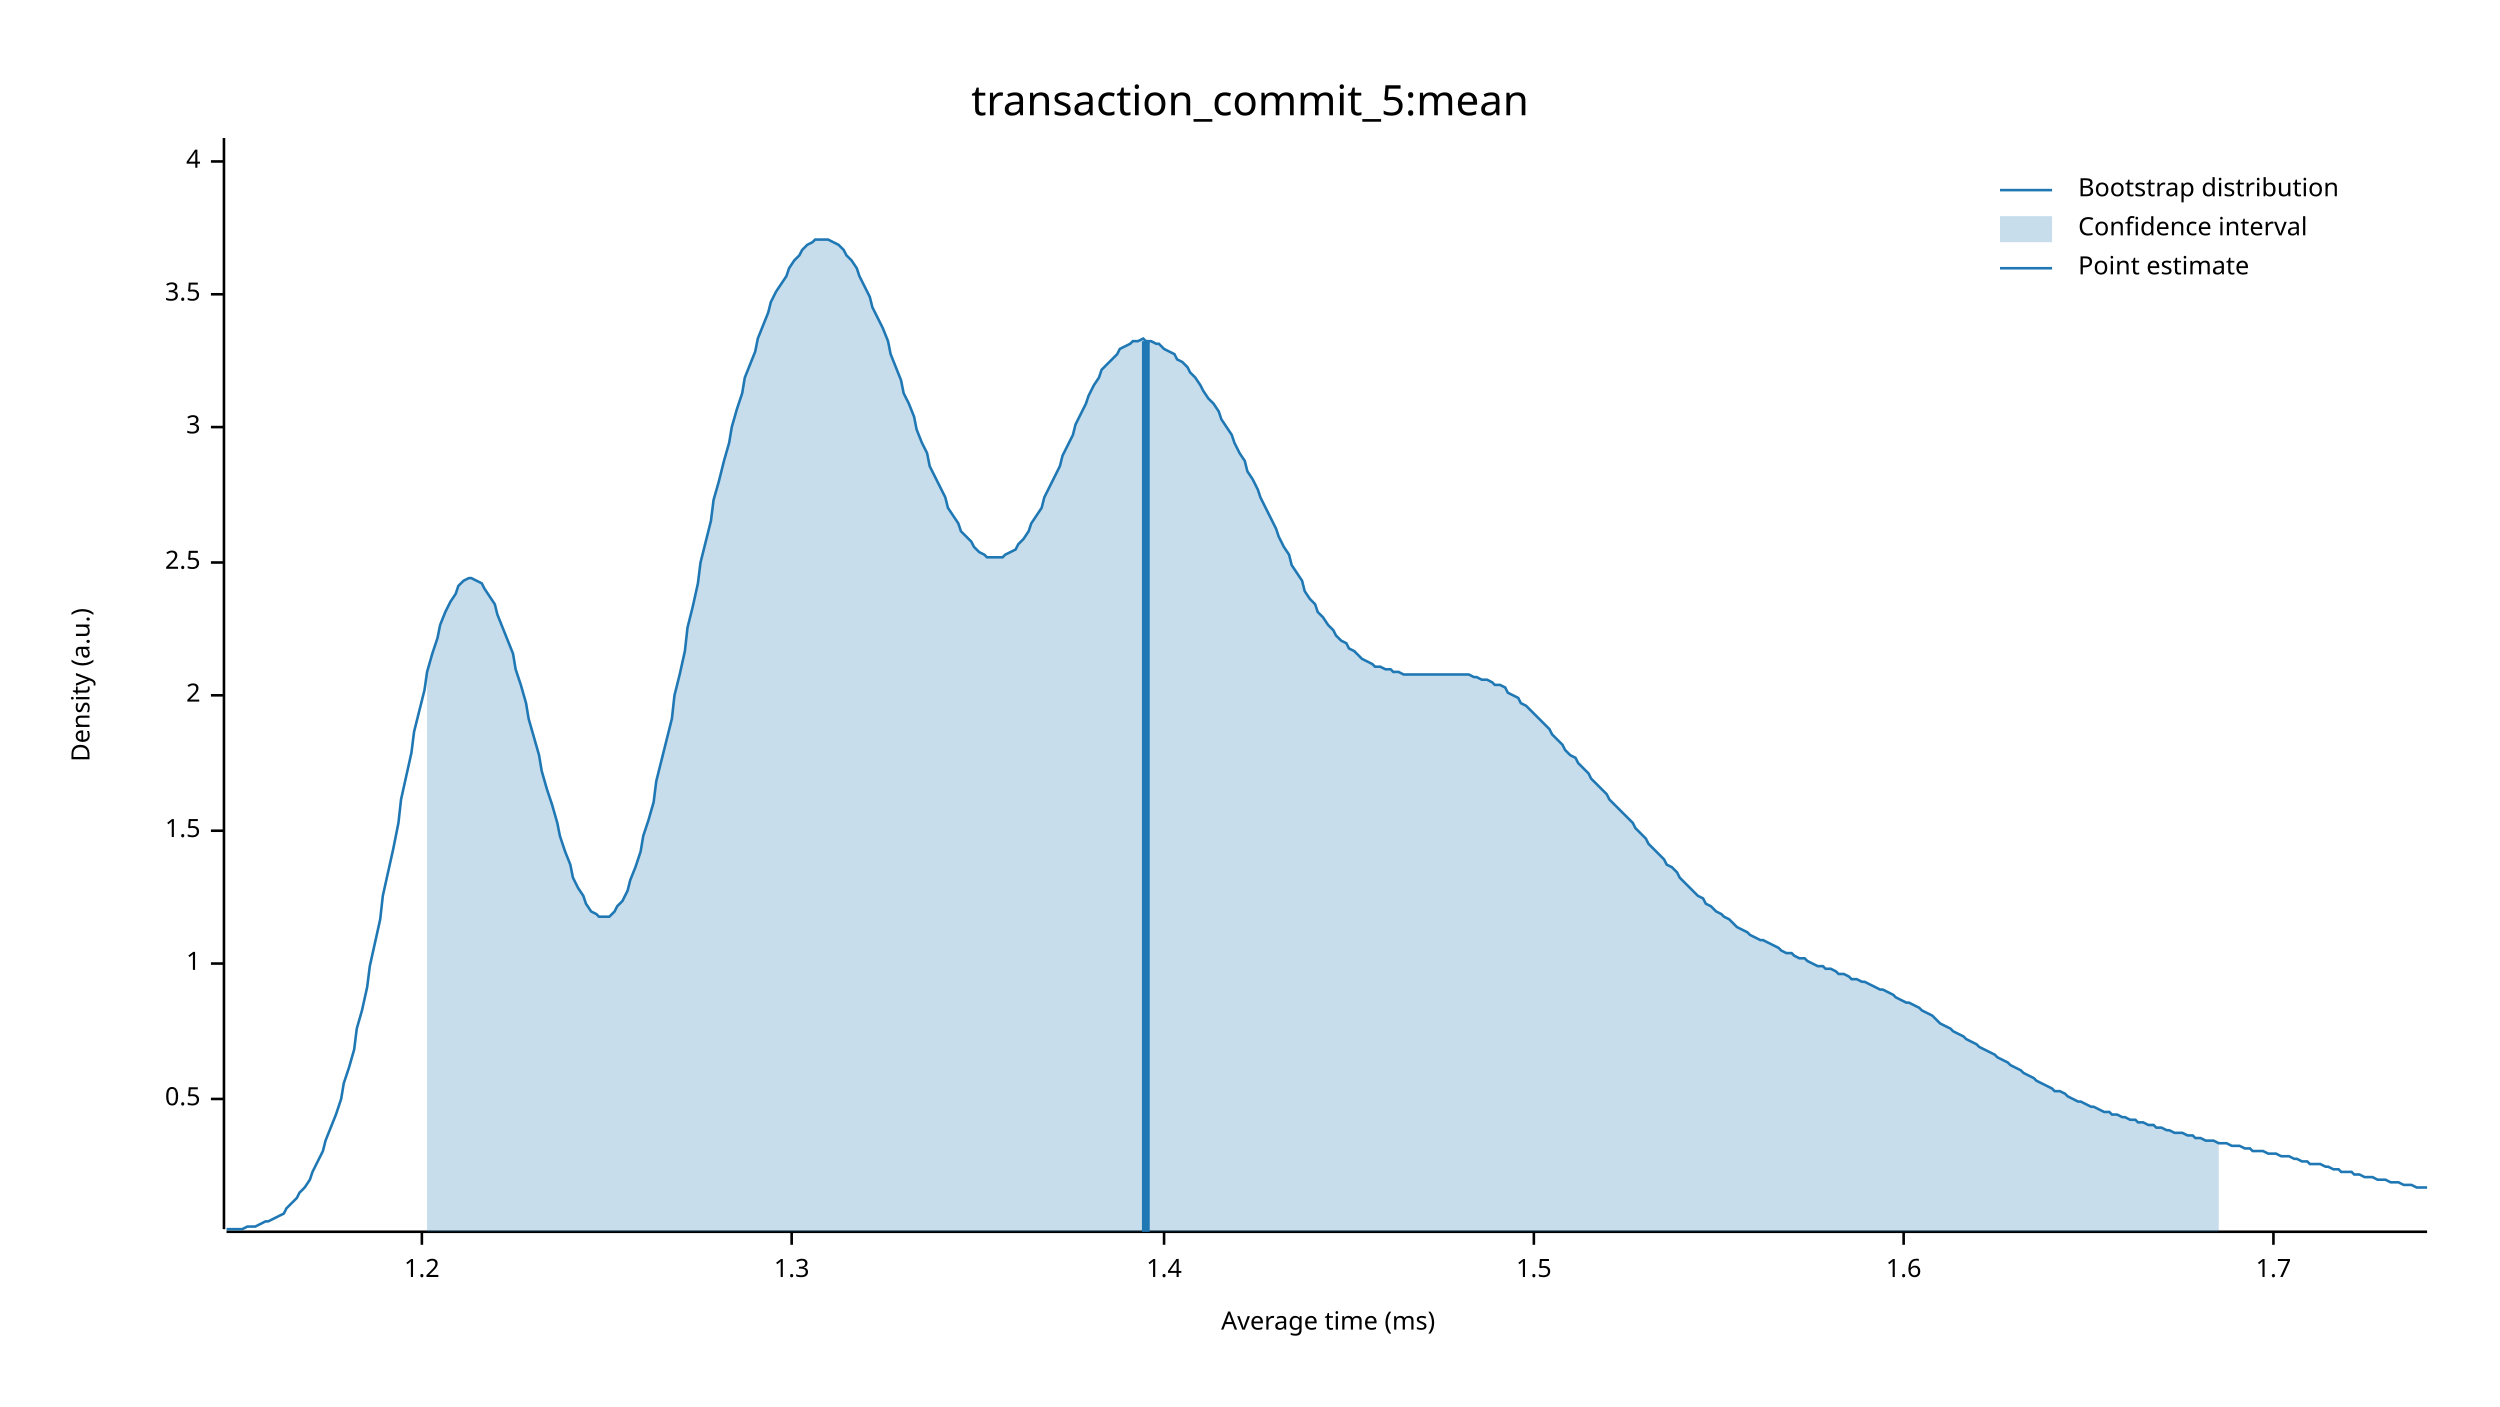
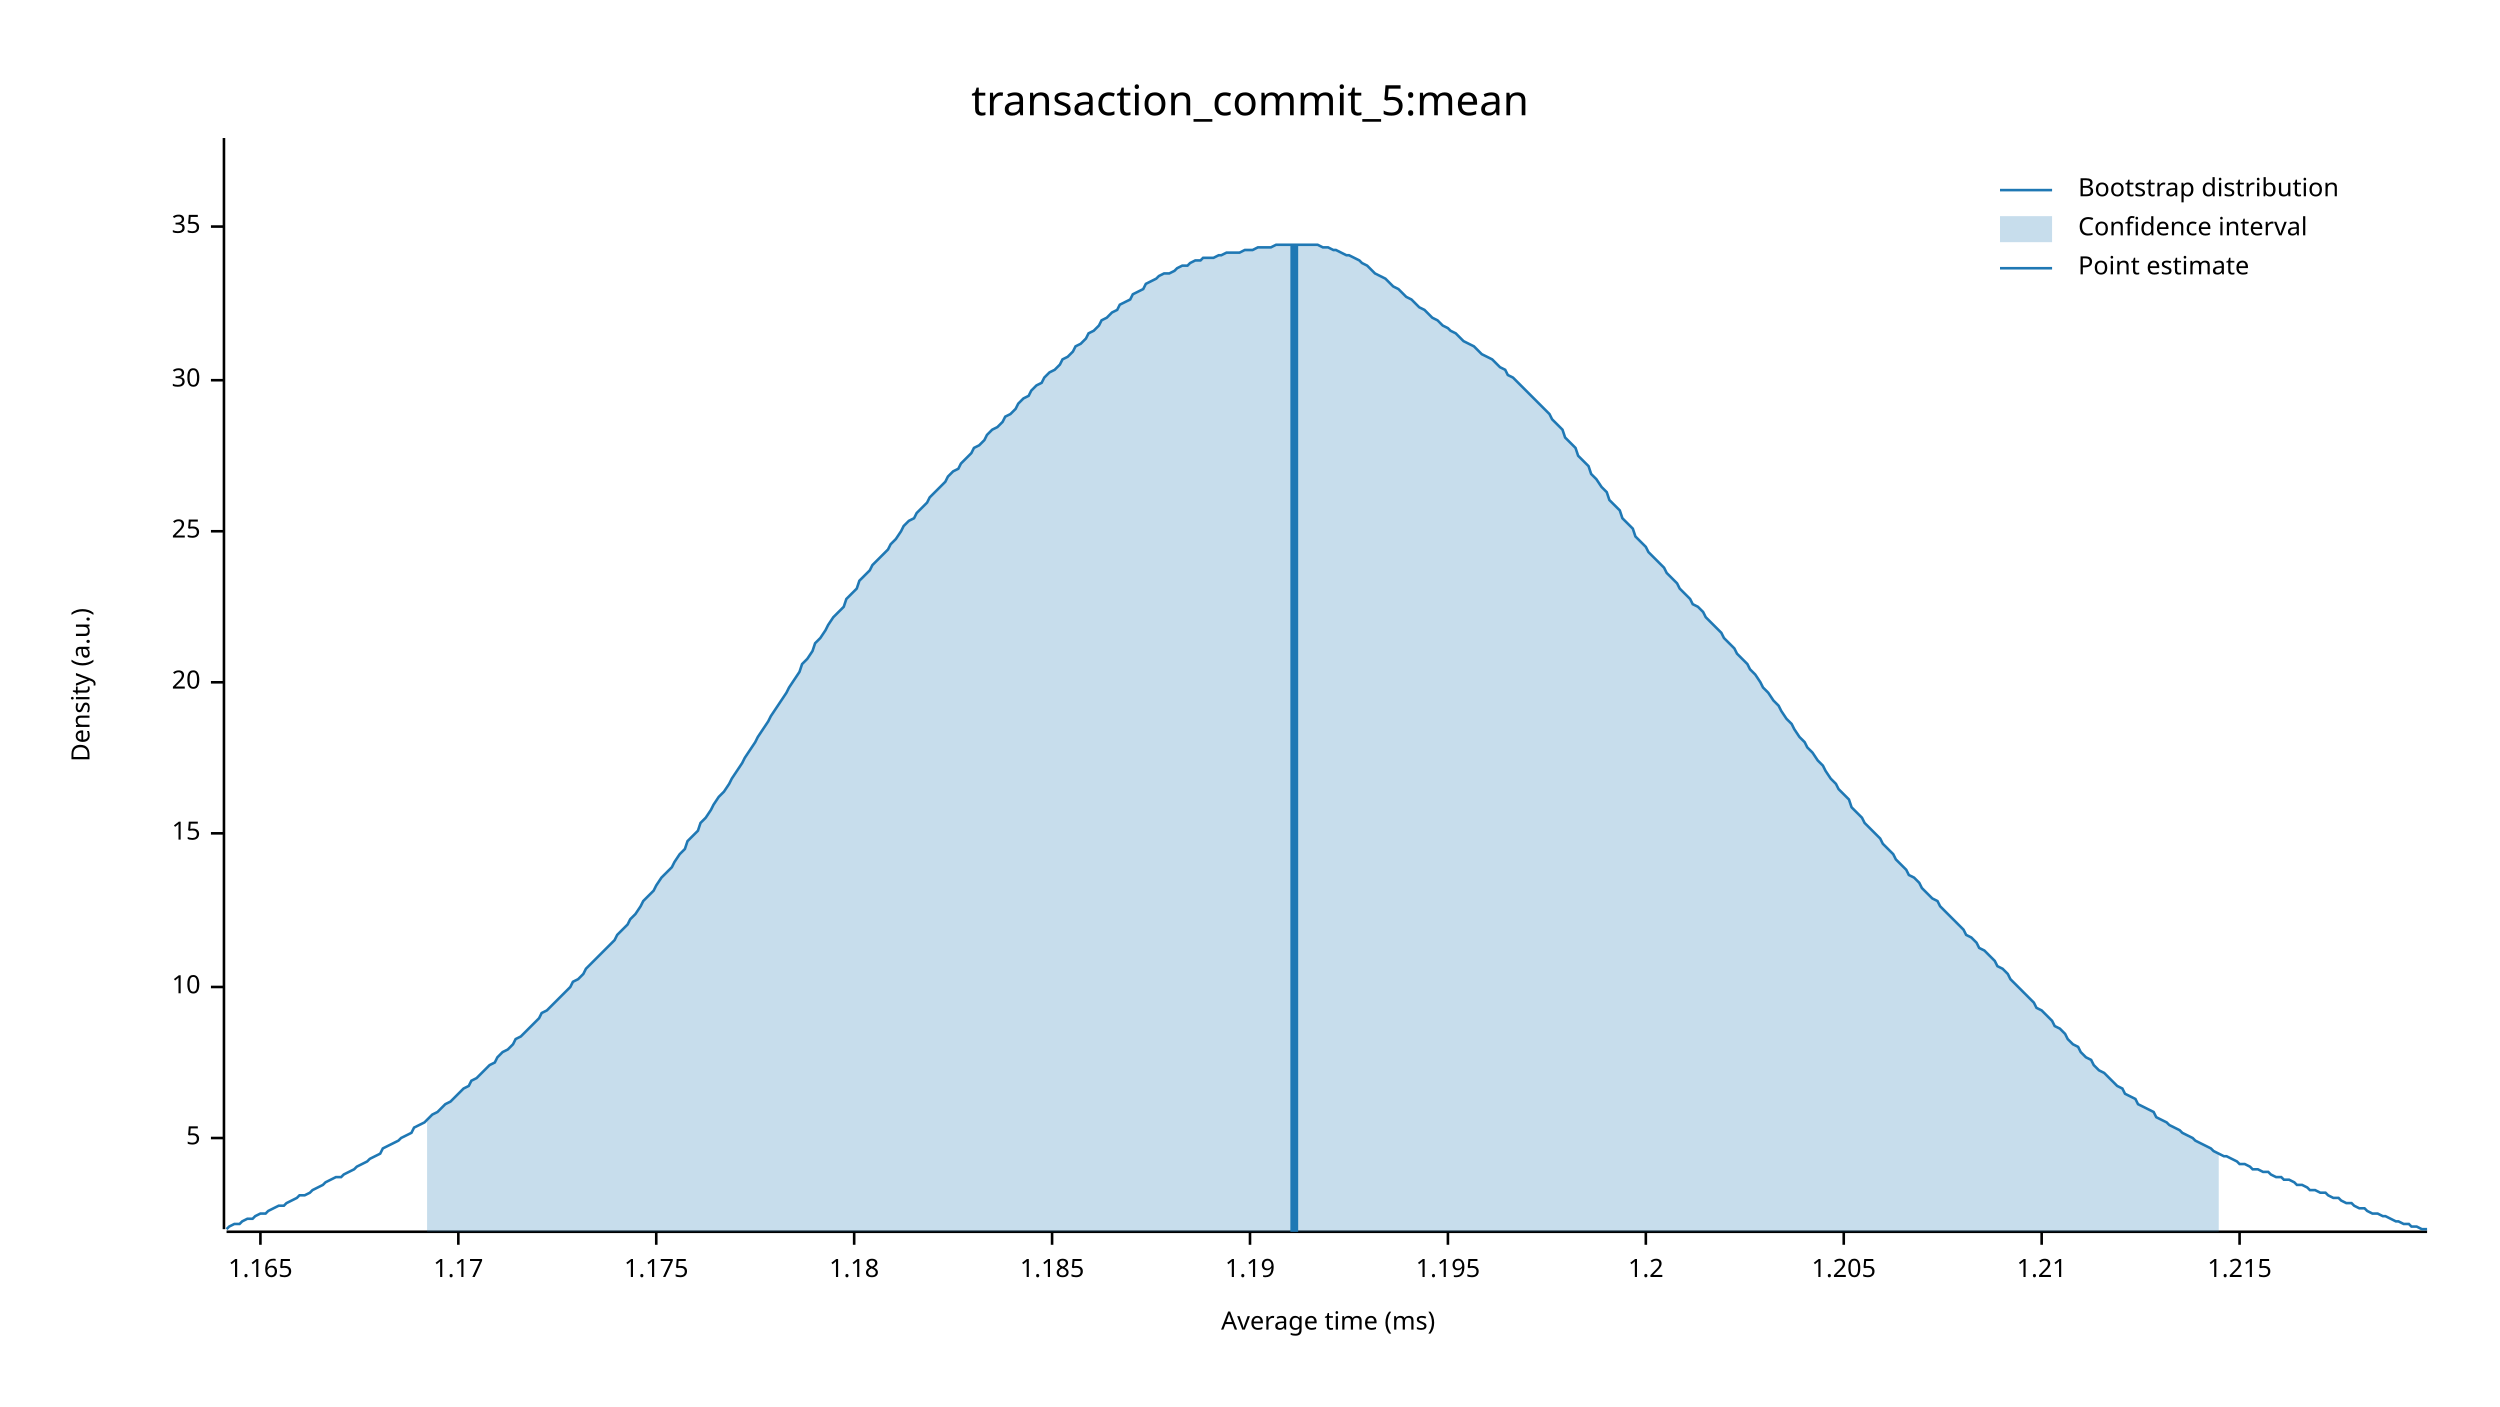
<svg xmlns="http://www.w3.org/2000/svg" width="960" height="540" viewBox="0 0 960 540">
  <text x="480" y="32" dy="0.76em" text-anchor="middle" font-family="sans-serif" font-size="16.129" opacity="1" fill="#000000">
transaction_commit_5:mean
</text>
  <text x="27" y="263" dy="0.76em" text-anchor="middle" font-family="sans-serif" font-size="9.677" opacity="1" fill="#000000" transform="rotate(270, 27, 263)">
Density (a.u.)
</text>
  <text x="510" y="513" dy="-0.5ex" text-anchor="middle" font-family="sans-serif" font-size="9.677" opacity="1" fill="#000000">
Average time (ms)
</text>
  <polyline fill="none" opacity="1" stroke="#000000" stroke-width="1" points="86,53 86,472 " />
-   <text x="77" y="422" dy="0.5ex" text-anchor="end" font-family="sans-serif" font-size="9.677" opacity="1" fill="#000000">
- 0.5
+   <text x="77" y="437" dy="0.5ex" text-anchor="end" font-family="sans-serif" font-size="9.677" opacity="1" fill="#000000">
+ 5
</text>
-   <polyline fill="none" opacity="1" stroke="#000000" stroke-width="1" points="81,422 86,422 " />
-   <text x="77" y="370" dy="0.5ex" text-anchor="end" font-family="sans-serif" font-size="9.677" opacity="1" fill="#000000">
- 1
+   <polyline fill="none" opacity="1" stroke="#000000" stroke-width="1" points="81,437 86,437 " />
+   <text x="77" y="379" dy="0.5ex" text-anchor="end" font-family="sans-serif" font-size="9.677" opacity="1" fill="#000000">
+ 10
</text>
-   <polyline fill="none" opacity="1" stroke="#000000" stroke-width="1" points="81,370 86,370 " />
-   <text x="77" y="319" dy="0.5ex" text-anchor="end" font-family="sans-serif" font-size="9.677" opacity="1" fill="#000000">
- 1.5
+   <polyline fill="none" opacity="1" stroke="#000000" stroke-width="1" points="81,379 86,379 " />
+   <text x="77" y="320" dy="0.5ex" text-anchor="end" font-family="sans-serif" font-size="9.677" opacity="1" fill="#000000">
+ 15
</text>
-   <polyline fill="none" opacity="1" stroke="#000000" stroke-width="1" points="81,319 86,319 " />
-   <text x="77" y="267" dy="0.5ex" text-anchor="end" font-family="sans-serif" font-size="9.677" opacity="1" fill="#000000">
- 2
+   <polyline fill="none" opacity="1" stroke="#000000" stroke-width="1" points="81,320 86,320 " />
+   <text x="77" y="262" dy="0.5ex" text-anchor="end" font-family="sans-serif" font-size="9.677" opacity="1" fill="#000000">
+ 20
</text>
-   <polyline fill="none" opacity="1" stroke="#000000" stroke-width="1" points="81,267 86,267 " />
-   <text x="77" y="216" dy="0.5ex" text-anchor="end" font-family="sans-serif" font-size="9.677" opacity="1" fill="#000000">
- 2.5
+   <polyline fill="none" opacity="1" stroke="#000000" stroke-width="1" points="81,262 86,262 " />
+   <text x="77" y="204" dy="0.5ex" text-anchor="end" font-family="sans-serif" font-size="9.677" opacity="1" fill="#000000">
+ 25
</text>
-   <polyline fill="none" opacity="1" stroke="#000000" stroke-width="1" points="81,216 86,216 " />
-   <text x="77" y="164" dy="0.5ex" text-anchor="end" font-family="sans-serif" font-size="9.677" opacity="1" fill="#000000">
- 3
+   <polyline fill="none" opacity="1" stroke="#000000" stroke-width="1" points="81,204 86,204 " />
+   <text x="77" y="146" dy="0.5ex" text-anchor="end" font-family="sans-serif" font-size="9.677" opacity="1" fill="#000000">
+ 30
</text>
-   <polyline fill="none" opacity="1" stroke="#000000" stroke-width="1" points="81,164 86,164 " />
-   <text x="77" y="113" dy="0.5ex" text-anchor="end" font-family="sans-serif" font-size="9.677" opacity="1" fill="#000000">
- 3.5
+   <polyline fill="none" opacity="1" stroke="#000000" stroke-width="1" points="81,146 86,146 " />
+   <text x="77" y="87" dy="0.5ex" text-anchor="end" font-family="sans-serif" font-size="9.677" opacity="1" fill="#000000">
+ 35
</text>
-   <polyline fill="none" opacity="1" stroke="#000000" stroke-width="1" points="81,113 86,113 " />
-   <text x="77" y="62" dy="0.5ex" text-anchor="end" font-family="sans-serif" font-size="9.677" opacity="1" fill="#000000">
- 4
+   <polyline fill="none" opacity="1" stroke="#000000" stroke-width="1" points="81,87 86,87 " />
+   <polyline fill="none" opacity="1" stroke="#000000" stroke-width="1" points="87,473 932,473 " />
+   <text x="100" y="483" dy="0.76em" text-anchor="middle" font-family="sans-serif" font-size="9.677" opacity="1" fill="#000000">
+ 1.165
</text>
-   <polyline fill="none" opacity="1" stroke="#000000" stroke-width="1" points="81,62 86,62 " />
-   <polyline fill="none" opacity="1" stroke="#000000" stroke-width="1" points="87,473 932,473 " />
-   <text x="162" y="483" dy="0.76em" text-anchor="middle" font-family="sans-serif" font-size="9.677" opacity="1" fill="#000000">
+   <polyline fill="none" opacity="1" stroke="#000000" stroke-width="1" points="100,473 100,478 " />
+   <text x="176" y="483" dy="0.76em" text-anchor="middle" font-family="sans-serif" font-size="9.677" opacity="1" fill="#000000">
+ 1.17
+ </text>
+   <polyline fill="none" opacity="1" stroke="#000000" stroke-width="1" points="176,473 176,478 " />
+   <text x="252" y="483" dy="0.76em" text-anchor="middle" font-family="sans-serif" font-size="9.677" opacity="1" fill="#000000">
+ 1.175
+ </text>
+   <polyline fill="none" opacity="1" stroke="#000000" stroke-width="1" points="252,473 252,478 " />
+   <text x="328" y="483" dy="0.76em" text-anchor="middle" font-family="sans-serif" font-size="9.677" opacity="1" fill="#000000">
+ 1.18
+ </text>
+   <polyline fill="none" opacity="1" stroke="#000000" stroke-width="1" points="328,473 328,478 " />
+   <text x="404" y="483" dy="0.76em" text-anchor="middle" font-family="sans-serif" font-size="9.677" opacity="1" fill="#000000">
+ 1.185
+ </text>
+   <polyline fill="none" opacity="1" stroke="#000000" stroke-width="1" points="404,473 404,478 " />
+   <text x="480" y="483" dy="0.76em" text-anchor="middle" font-family="sans-serif" font-size="9.677" opacity="1" fill="#000000">
+ 1.19
+ </text>
+   <polyline fill="none" opacity="1" stroke="#000000" stroke-width="1" points="480,473 480,478 " />
+   <text x="556" y="483" dy="0.76em" text-anchor="middle" font-family="sans-serif" font-size="9.677" opacity="1" fill="#000000">
+ 1.195
+ </text>
+   <polyline fill="none" opacity="1" stroke="#000000" stroke-width="1" points="556,473 556,478 " />
+   <text x="632" y="483" dy="0.76em" text-anchor="middle" font-family="sans-serif" font-size="9.677" opacity="1" fill="#000000">
1.2
</text>
-   <polyline fill="none" opacity="1" stroke="#000000" stroke-width="1" points="162,473 162,478 " />
-   <text x="304" y="483" dy="0.76em" text-anchor="middle" font-family="sans-serif" font-size="9.677" opacity="1" fill="#000000">
- 1.3
+   <polyline fill="none" opacity="1" stroke="#000000" stroke-width="1" points="632,473 632,478 " />
+   <text x="708" y="483" dy="0.76em" text-anchor="middle" font-family="sans-serif" font-size="9.677" opacity="1" fill="#000000">
+ 1.205
</text>
-   <polyline fill="none" opacity="1" stroke="#000000" stroke-width="1" points="304,473 304,478 " />
-   <text x="447" y="483" dy="0.76em" text-anchor="middle" font-family="sans-serif" font-size="9.677" opacity="1" fill="#000000">
- 1.4
+   <polyline fill="none" opacity="1" stroke="#000000" stroke-width="1" points="708,473 708,478 " />
+   <text x="784" y="483" dy="0.76em" text-anchor="middle" font-family="sans-serif" font-size="9.677" opacity="1" fill="#000000">
+ 1.21
</text>
-   <polyline fill="none" opacity="1" stroke="#000000" stroke-width="1" points="447,473 447,478 " />
-   <text x="589" y="483" dy="0.76em" text-anchor="middle" font-family="sans-serif" font-size="9.677" opacity="1" fill="#000000">
- 1.5
+   <polyline fill="none" opacity="1" stroke="#000000" stroke-width="1" points="784,473 784,478 " />
+   <text x="860" y="483" dy="0.76em" text-anchor="middle" font-family="sans-serif" font-size="9.677" opacity="1" fill="#000000">
+ 1.215
</text>
-   <polyline fill="none" opacity="1" stroke="#000000" stroke-width="1" points="589,473 589,478 " />
-   <text x="731" y="483" dy="0.76em" text-anchor="middle" font-family="sans-serif" font-size="9.677" opacity="1" fill="#000000">
- 1.6
- </text>
-   <polyline fill="none" opacity="1" stroke="#000000" stroke-width="1" points="731,473 731,478 " />
-   <text x="873" y="483" dy="0.76em" text-anchor="middle" font-family="sans-serif" font-size="9.677" opacity="1" fill="#000000">
- 1.7
- </text>
-   <polyline fill="none" opacity="1" stroke="#000000" stroke-width="1" points="873,473 873,478 " />
-   <polyline fill="none" opacity="1" stroke="#1F78B4" stroke-width="1" points="87,472 88,472 90,472 92,472 93,472 95,471 97,471 98,471 100,470 102,469 103,469 105,468 107,467 109,466 110,464 112,462 114,460 115,458 117,456 119,453 120,450 122,446 124,442 125,438 127,433 129,428 131,422 132,416 134,410 136,403 137,395 139,388 141,379 142,371 144,362 146,353 147,344 149,335 151,326 153,316 154,307 156,298 158,289 159,281 161,273 163,265 164,258 166,251 168,245 169,240 171,235 173,231 175,228 176,225 178,223 180,222 181,222 183,223 185,224 186,226 188,229 190,232 191,236 193,241 195,246 197,251 198,257 200,263 202,270 203,276 205,283 207,290 208,296 210,303 212,309 214,316 215,321 217,327 219,332 220,337 222,341 224,344 225,347 227,350 229,351 230,352 232,352 234,352 236,350 237,348 239,346 241,342 242,338 244,333 246,327 247,321 249,315 251,308 252,300 254,292 256,284 258,276 259,267 261,259 263,250 264,241 266,233 268,224 269,216 271,208 273,200 274,192 276,185 278,177 280,170 281,164 283,157 285,151 286,145 288,140 290,135 291,130 293,125 295,120 296,116 298,112 300,109 302,106 303,103 305,100 307,98 308,96 310,94 312,93 313,92 315,92 317,92 318,92 320,93 322,94 324,96 325,98 327,100 329,103 330,106 332,110 334,114 335,118 337,122 339,126 341,131 342,136 344,141 346,146 347,151 349,155 351,160 352,165 354,170 356,174 357,179 359,183 361,187 363,191 364,195 366,198 368,201 369,204 371,206 373,208 374,210 376,212 378,213 379,214 381,214 383,214 385,214 386,213 388,212 390,211 391,209 393,207 395,204 396,201 398,198 400,195 401,191 403,187 405,183 407,179 408,175 410,171 412,167 413,163 415,159 417,155 418,152 420,148 422,145 423,142 425,140 427,138 429,136 430,134 432,133 434,132 435,131 437,131 439,130 440,131 442,131 444,132 445,132 447,134 449,135 451,136 452,138 454,139 456,141 457,143 459,145 461,148 462,150 464,153 466,155 468,158 469,161 471,164 473,167 474,170 476,174 478,177 479,181 481,184 483,188 484,191 486,195 488,199 490,203 491,206 493,210 495,213 496,217 498,220 500,223 501,227 503,230 505,232 506,235 508,237 510,240 512,242 513,244 515,246 517,247 518,249 520,250 522,252 523,253 525,254 527,255 528,256 530,256 532,257 534,257 535,258 537,258 539,259 540,259 542,259 544,259 545,259 547,259 549,259 550,259 552,259 554,259 556,259 557,259 559,259 561,259 562,259 564,259 566,260 567,260 569,261 571,261 573,262 574,263 576,263 578,264 579,266 581,267 583,268 584,270 586,271 588,273 589,274 591,276 593,278 595,280 596,282 598,284 600,286 601,288 603,290 605,291 606,293 608,295 610,297 611,299 613,301 615,303 617,305 618,307 620,309 622,311 623,312 625,314 627,316 628,318 630,320 632,322 633,324 635,326 637,328 639,330 640,332 642,333 644,335 645,337 647,339 649,341 650,342 652,344 654,345 655,347 657,348 659,350 661,351 662,352 664,353 666,355 667,356 669,357 671,358 672,359 674,360 676,361 677,361 679,362 681,363 683,364 684,365 686,366 688,366 689,367 691,368 693,368 694,369 696,370 698,371 700,371 701,372 703,372 705,373 706,374 708,374 710,375 711,376 713,376 715,377 716,377 718,378 720,379 722,380 723,380 725,381 727,382 728,383 730,384 732,385 733,385 735,386 737,387 738,388 740,389 742,390 744,392 745,393 747,394 749,395 750,396 752,397 754,398 755,399 757,400 759,401 760,402 762,403 764,404 766,405 767,406 769,407 771,408 772,409 774,410 776,411 777,412 779,413 781,414 782,415 784,416 786,417 788,418 789,419 791,419 793,420 794,421 796,422 798,423 799,423 801,424 803,425 804,425 806,426 808,427 810,427 811,428 813,428 815,429 816,429 818,430 820,430 821,431 823,431 825,432 827,432 828,433 830,433 832,434 833,434 835,435 837,435 838,435 840,436 842,436 843,437 845,437 847,438 849,438 850,438 852,439 854,439 855,439 857,440 859,440 860,440 862,441 864,441 865,442 867,442 869,442 871,443 872,443 874,443 876,444 877,444 879,444 881,445 882,445 884,446 886,446 887,447 889,447 891,447 893,448 894,448 896,449 898,449 899,450 901,450 903,450 904,451 906,451 908,452 909,452 911,452 913,453 915,453 916,453 918,454 920,454 921,454 923,455 925,455 926,455 928,456 930,456 932,456 " />
-   <polygon opacity="0.25" fill="#1F78B4" points="164,258 166,251 168,245 169,240 171,235 173,231 175,228 176,225 178,223 180,222 181,222 183,223 185,224 186,226 188,229 190,232 191,236 193,241 195,246 197,251 198,257 200,263 202,270 203,276 205,283 207,290 208,296 210,303 212,309 214,316 215,321 217,327 219,332 220,337 222,341 224,344 225,347 227,350 229,351 230,352 232,352 234,352 236,350 237,348 239,346 241,342 242,338 244,333 246,327 247,321 249,315 251,308 252,300 254,292 256,284 258,276 259,267 261,259 263,250 264,241 266,233 268,224 269,216 271,208 273,200 274,192 276,185 278,177 280,170 281,164 283,157 285,151 286,145 288,140 290,135 291,130 293,125 295,120 296,116 298,112 300,109 302,106 303,103 305,100 307,98 308,96 310,94 312,93 313,92 315,92 317,92 318,92 320,93 322,94 324,96 325,98 327,100 329,103 330,106 332,110 334,114 335,118 337,122 339,126 341,131 342,136 344,141 346,146 347,151 349,155 351,160 352,165 354,170 356,174 357,179 359,183 361,187 363,191 364,195 366,198 368,201 369,204 371,206 373,208 374,210 376,212 378,213 379,214 381,214 383,214 385,214 386,213 388,212 390,211 391,209 393,207 395,204 396,201 398,198 400,195 401,191 403,187 405,183 407,179 408,175 410,171 412,167 413,163 415,159 417,155 418,152 420,148 422,145 423,142 425,140 427,138 429,136 430,134 432,133 434,132 435,131 437,131 439,130 440,131 442,131 444,132 445,132 447,134 449,135 451,136 452,138 454,139 456,141 457,143 459,145 461,148 462,150 464,153 466,155 468,158 469,161 471,164 473,167 474,170 476,174 478,177 479,181 481,184 483,188 484,191 486,195 488,199 490,203 491,206 493,210 495,213 496,217 498,220 500,223 501,227 503,230 505,232 506,235 508,237 510,240 512,242 513,244 515,246 517,247 518,249 520,250 522,252 523,253 525,254 527,255 528,256 530,256 532,257 534,257 535,258 537,258 539,259 540,259 542,259 544,259 545,259 547,259 549,259 550,259 552,259 554,259 556,259 557,259 559,259 561,259 562,259 564,259 566,260 567,260 569,261 571,261 573,262 574,263 576,263 578,264 579,266 581,267 583,268 584,270 586,271 588,273 589,274 591,276 593,278 595,280 596,282 598,284 600,286 601,288 603,290 605,291 606,293 608,295 610,297 611,299 613,301 615,303 617,305 618,307 620,309 622,311 623,312 625,314 627,316 628,318 630,320 632,322 633,324 635,326 637,328 639,330 640,332 642,333 644,335 645,337 647,339 649,341 650,342 652,344 654,345 655,347 657,348 659,350 661,351 662,352 664,353 666,355 667,356 669,357 671,358 672,359 674,360 676,361 677,361 679,362 681,363 683,364 684,365 686,366 688,366 689,367 691,368 693,368 694,369 696,370 698,371 700,371 701,372 703,372 705,373 706,374 708,374 710,375 711,376 713,376 715,377 716,377 718,378 720,379 722,380 723,380 725,381 727,382 728,383 730,384 732,385 733,385 735,386 737,387 738,388 740,389 742,390 744,392 745,393 747,394 749,395 750,396 752,397 754,398 755,399 757,400 759,401 760,402 762,403 764,404 766,405 767,406 769,407 771,408 772,409 774,410 776,411 777,412 779,413 781,414 782,415 784,416 786,417 788,418 789,419 791,419 793,420 794,421 796,422 798,423 799,423 801,424 803,425 804,425 806,426 808,427 810,427 811,428 813,428 815,429 816,429 818,430 820,430 821,431 823,431 825,432 827,432 828,433 830,433 832,434 833,434 835,435 837,435 838,435 840,436 842,436 843,437 845,437 847,438 849,438 850,438 852,439 852,473 164,473 " />
-   <polyline fill="none" opacity="1" stroke="#1F78B4" stroke-width="3" points="440,473 440,131 " />
+   <polyline fill="none" opacity="1" stroke="#000000" stroke-width="1" points="860,473 860,478 " />
+   <polyline fill="none" opacity="1" stroke="#1F78B4" stroke-width="1" points="87,472 88,471 90,470 92,470 93,469 95,468 97,468 98,467 100,466 102,466 103,465 105,464 107,463 109,463 110,462 112,461 114,460 115,459 117,459 119,458 120,457 122,456 124,455 125,454 127,453 129,452 131,452 132,451 134,450 136,449 137,448 139,447 141,446 142,445 144,444 146,443 147,441 149,440 151,439 153,438 154,437 156,436 158,435 159,433 161,432 163,431 164,430 166,428 168,427 169,426 171,424 173,423 175,421 176,420 178,418 180,417 181,415 183,414 185,412 186,411 188,409 190,408 191,406 193,404 195,403 197,401 198,399 200,398 202,396 203,395 205,393 207,391 208,389 210,388 212,386 214,384 215,383 217,381 219,379 220,377 222,376 224,374 225,372 227,370 229,368 230,367 232,365 234,363 236,361 237,359 239,357 241,355 242,353 244,351 246,348 247,346 249,344 251,342 252,340 254,337 256,335 258,333 259,331 261,328 263,326 264,323 266,321 268,319 269,316 271,314 273,311 274,309 276,306 278,304 280,301 281,299 283,296 285,293 286,291 288,288 290,285 291,283 293,280 295,277 296,275 298,272 300,269 302,266 303,264 305,261 307,258 308,255 310,253 312,250 313,247 315,245 317,242 318,240 320,237 322,235 324,233 325,230 327,228 329,226 330,223 332,221 334,219 335,217 337,215 339,213 341,211 342,209 344,207 346,204 347,202 349,200 351,199 352,197 354,195 356,193 357,191 359,189 361,187 363,185 364,183 366,181 368,180 369,178 371,176 373,174 374,172 376,171 378,169 379,167 381,165 383,164 385,162 386,160 388,159 390,157 391,155 393,153 395,152 396,150 398,148 400,147 401,145 403,143 405,142 407,140 408,138 410,137 412,135 413,133 415,132 417,130 418,128 420,127 422,125 423,123 425,122 427,120 429,119 430,117 432,116 434,115 435,113 437,112 439,111 440,109 442,108 444,107 445,106 447,105 449,105 451,104 452,103 454,102 456,102 457,101 459,100 461,100 462,99 464,99 466,99 468,98 469,98 471,97 473,97 474,97 476,97 478,96 479,96 481,96 483,95 484,95 486,95 488,95 490,94 491,94 493,94 495,94 496,94 498,94 500,94 501,94 503,94 505,94 506,94 508,95 510,95 512,96 513,96 515,97 517,98 518,98 520,99 522,100 523,101 525,102 527,104 528,105 530,106 532,107 534,109 535,110 537,111 539,113 540,114 542,115 544,117 545,118 547,119 549,121 550,122 552,123 554,125 556,126 557,127 559,128 561,130 562,131 564,132 566,133 567,134 569,136 571,137 573,138 574,139 576,141 578,142 579,144 581,145 583,147 584,148 586,150 588,152 589,153 591,155 593,157 595,159 596,161 598,163 600,165 601,168 603,170 605,172 606,175 608,177 610,179 611,182 613,184 615,187 617,189 618,192 620,194 622,196 623,199 625,201 627,203 628,206 630,208 632,210 633,212 635,214 637,216 639,218 640,220 642,222 644,224 645,226 647,228 649,230 650,232 652,233 654,235 655,237 657,239 659,241 661,243 662,245 664,247 666,249 667,251 669,253 671,255 672,257 674,259 676,262 677,264 679,266 681,269 683,271 684,273 686,276 688,278 689,280 691,283 693,285 694,287 696,289 698,292 700,294 701,296 703,299 705,301 706,303 708,305 710,307 711,310 713,312 715,314 716,316 718,318 720,320 722,322 723,324 725,326 727,328 728,330 730,332 732,334 733,336 735,337 737,339 738,341 740,343 742,345 744,346 745,348 747,350 749,352 750,353 752,355 754,357 755,359 757,360 759,362 760,364 762,365 764,367 766,369 767,371 769,372 771,374 772,376 774,378 776,380 777,381 779,383 781,385 782,387 784,388 786,390 788,392 789,394 791,395 793,397 794,399 796,401 798,402 799,404 801,406 803,407 804,409 806,411 808,412 810,414 811,415 813,417 815,418 816,420 818,421 820,422 821,424 823,425 825,426 827,427 828,429 830,430 832,431 833,432 835,433 837,434 838,435 840,436 842,437 843,438 845,439 847,440 849,441 850,442 852,443 854,444 855,444 857,445 859,446 860,447 862,447 864,448 865,449 867,449 869,450 871,450 872,451 874,452 876,452 877,453 879,453 881,454 882,455 884,455 886,456 887,457 889,457 891,458 893,458 894,459 896,460 898,460 899,461 901,462 903,462 904,463 906,464 908,464 909,465 911,466 913,466 915,467 916,467 918,468 920,469 921,469 923,470 925,470 926,471 928,471 930,472 932,472 " />
+   <polygon opacity="0.25" fill="#1F78B4" points="164,430 166,428 168,427 169,426 171,424 173,423 175,421 176,420 178,418 180,417 181,415 183,414 185,412 186,411 188,409 190,408 191,406 193,404 195,403 197,401 198,399 200,398 202,396 203,395 205,393 207,391 208,389 210,388 212,386 214,384 215,383 217,381 219,379 220,377 222,376 224,374 225,372 227,370 229,368 230,367 232,365 234,363 236,361 237,359 239,357 241,355 242,353 244,351 246,348 247,346 249,344 251,342 252,340 254,337 256,335 258,333 259,331 261,328 263,326 264,323 266,321 268,319 269,316 271,314 273,311 274,309 276,306 278,304 280,301 281,299 283,296 285,293 286,291 288,288 290,285 291,283 293,280 295,277 296,275 298,272 300,269 302,266 303,264 305,261 307,258 308,255 310,253 312,250 313,247 315,245 317,242 318,240 320,237 322,235 324,233 325,230 327,228 329,226 330,223 332,221 334,219 335,217 337,215 339,213 341,211 342,209 344,207 346,204 347,202 349,200 351,199 352,197 354,195 356,193 357,191 359,189 361,187 363,185 364,183 366,181 368,180 369,178 371,176 373,174 374,172 376,171 378,169 379,167 381,165 383,164 385,162 386,160 388,159 390,157 391,155 393,153 395,152 396,150 398,148 400,147 401,145 403,143 405,142 407,140 408,138 410,137 412,135 413,133 415,132 417,130 418,128 420,127 422,125 423,123 425,122 427,120 429,119 430,117 432,116 434,115 435,113 437,112 439,111 440,109 442,108 444,107 445,106 447,105 449,105 451,104 452,103 454,102 456,102 457,101 459,100 461,100 462,99 464,99 466,99 468,98 469,98 471,97 473,97 474,97 476,97 478,96 479,96 481,96 483,95 484,95 486,95 488,95 490,94 491,94 493,94 495,94 496,94 498,94 500,94 501,94 503,94 505,94 506,94 508,95 510,95 512,96 513,96 515,97 517,98 518,98 520,99 522,100 523,101 525,102 527,104 528,105 530,106 532,107 534,109 535,110 537,111 539,113 540,114 542,115 544,117 545,118 547,119 549,121 550,122 552,123 554,125 556,126 557,127 559,128 561,130 562,131 564,132 566,133 567,134 569,136 571,137 573,138 574,139 576,141 578,142 579,144 581,145 583,147 584,148 586,150 588,152 589,153 591,155 593,157 595,159 596,161 598,163 600,165 601,168 603,170 605,172 606,175 608,177 610,179 611,182 613,184 615,187 617,189 618,192 620,194 622,196 623,199 625,201 627,203 628,206 630,208 632,210 633,212 635,214 637,216 639,218 640,220 642,222 644,224 645,226 647,228 649,230 650,232 652,233 654,235 655,237 657,239 659,241 661,243 662,245 664,247 666,249 667,251 669,253 671,255 672,257 674,259 676,262 677,264 679,266 681,269 683,271 684,273 686,276 688,278 689,280 691,283 693,285 694,287 696,289 698,292 700,294 701,296 703,299 705,301 706,303 708,305 710,307 711,310 713,312 715,314 716,316 718,318 720,320 722,322 723,324 725,326 727,328 728,330 730,332 732,334 733,336 735,337 737,339 738,341 740,343 742,345 744,346 745,348 747,350 749,352 750,353 752,355 754,357 755,359 757,360 759,362 760,364 762,365 764,367 766,369 767,371 769,372 771,374 772,376 774,378 776,380 777,381 779,383 781,385 782,387 784,388 786,390 788,392 789,394 791,395 793,397 794,399 796,401 798,402 799,404 801,406 803,407 804,409 806,411 808,412 810,414 811,415 813,417 815,418 816,420 818,421 820,422 821,424 823,425 825,426 827,427 828,429 830,430 832,431 833,432 835,433 837,434 838,435 840,436 842,437 843,438 845,439 847,440 849,441 850,442 852,443 852,473 164,473 " />
+   <polyline fill="none" opacity="1" stroke="#1F78B4" stroke-width="3" points="497,473 497,94 " />
  <text x="798" y="68" dy="0.76em" text-anchor="start" font-family="sans-serif" font-size="9.677" opacity="1" fill="#000000">
Bootstrap distribution
</text>
  <text x="798" y="83" dy="0.76em" text-anchor="start" font-family="sans-serif" font-size="9.677" opacity="1" fill="#000000">
Confidence interval
</text>
  <text x="798" y="98" dy="0.76em" text-anchor="start" font-family="sans-serif" font-size="9.677" opacity="1" fill="#000000">
Point estimate
</text>
  <polyline fill="none" opacity="1" stroke="#1F78B4" stroke-width="1" points="768,73 788,73 " />
  <rect x="768" y="83" width="20" height="10" opacity="0.25" fill="#1F78B4" stroke="none" />
  <polyline fill="none" opacity="1" stroke="#1F78B4" stroke-width="1" points="768,103 788,103 " />
</svg>
